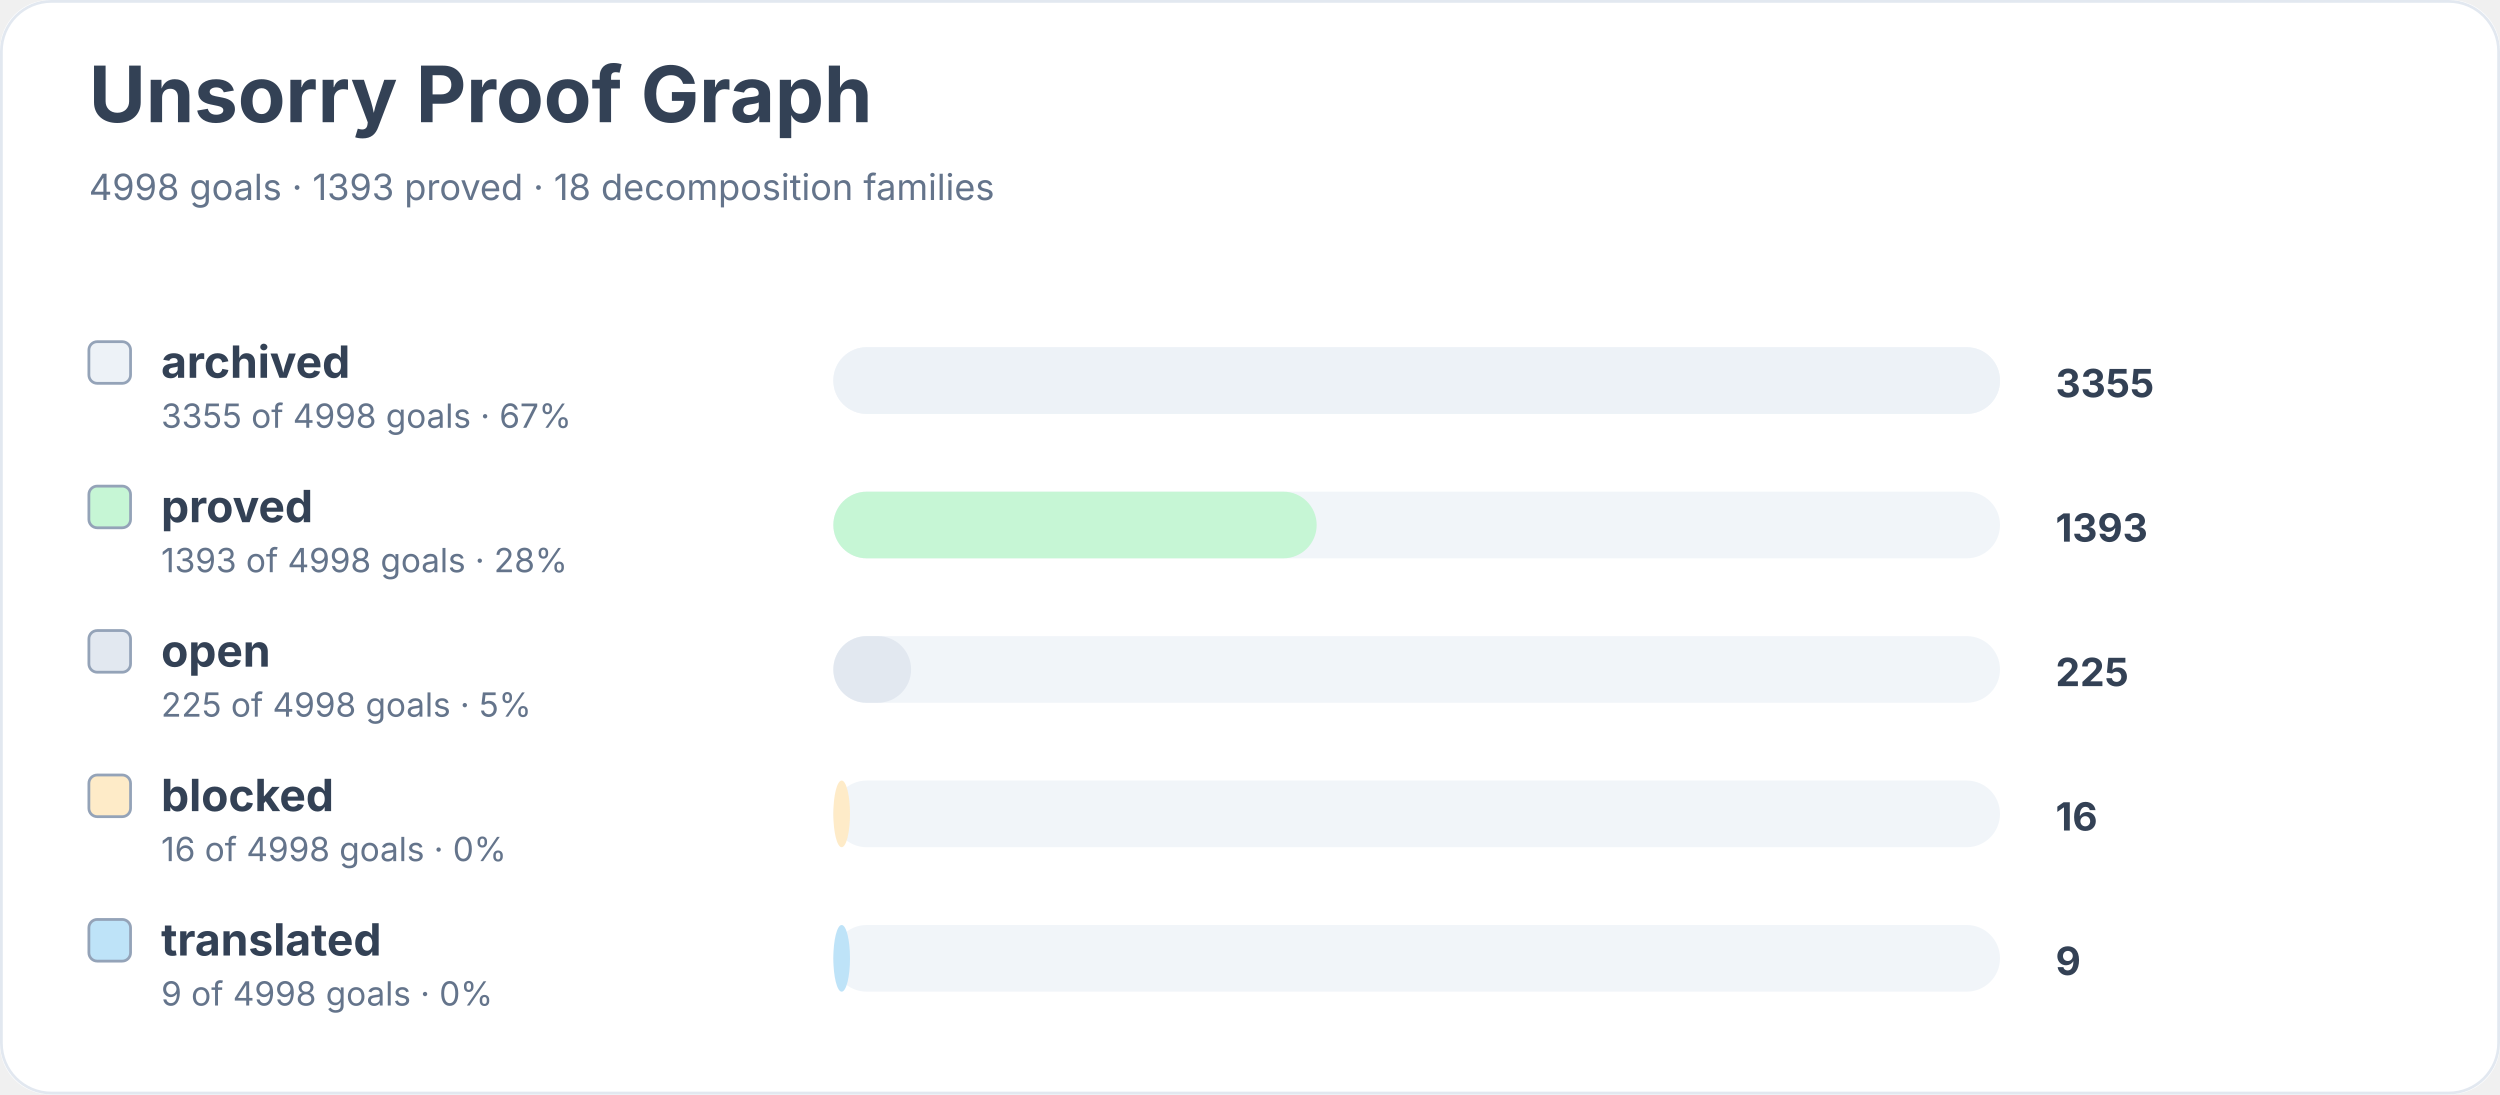
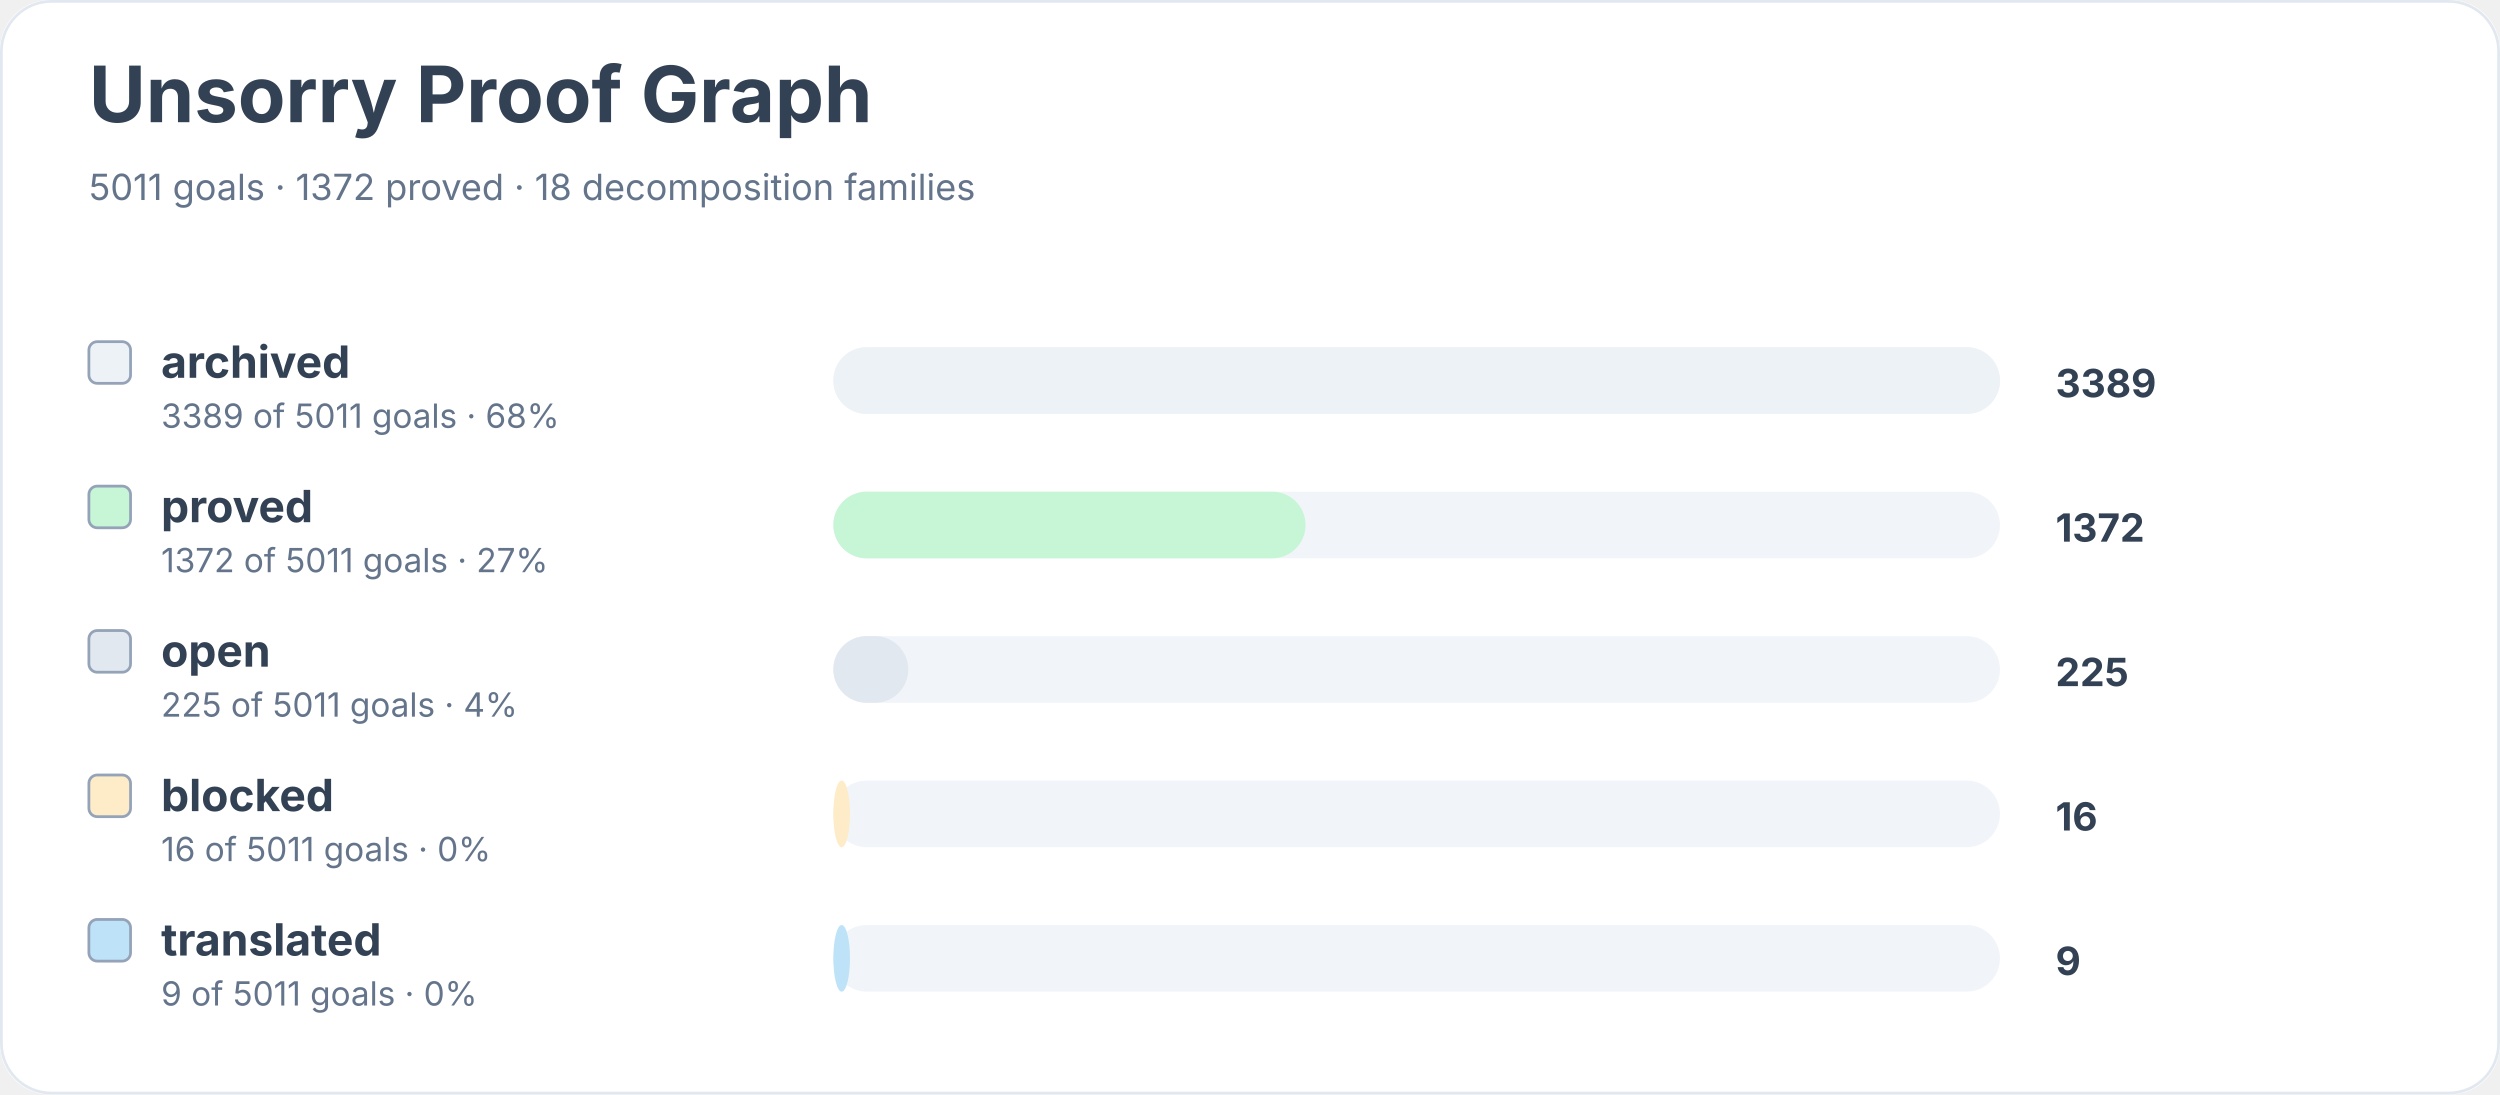
<svg xmlns="http://www.w3.org/2000/svg" width="900" height="394" viewBox="0 0 900 394" role="img" aria-labelledby="title desc">
  <rect width="900" height="100%" rx="18" fill="#ffffff" />
  <rect x="0.5" y="0.5" width="899" height="393" rx="18" fill="none" stroke="#e2e8f0" />
  <text x="32" y="44" font-family="Inter, system-ui, sans-serif" font-size="28" font-weight="700" fill="#334155">Unsorry Proof Graph</text>
-   <text x="32" y="72" font-family="Inter, system-ui, sans-serif" font-size="13" fill="#64748b">4998 goals · 1393 proved · 18 decomposition families</text>
+   <text x="32" y="72" font-family="Inter, system-ui, sans-serif" font-size="13" fill="#64748b">5011 goals · 1372 proved · 18 decomposition families</text>
  <rect x="32" y="123" width="15" height="15" rx="3" fill="#edf2f7" stroke="#94a3b8" />
  <text x="58" y="136" font-family="Inter, system-ui, sans-serif" font-size="16" font-weight="650" fill="#334155">archived</text>
-   <text x="58" y="154" font-family="Inter, system-ui, sans-serif" font-size="12" fill="#64748b">3355 of 4998 goals · 67%</text>
+   <text x="58" y="154" font-family="Inter, system-ui, sans-serif" font-size="12" fill="#64748b">3389 of 5011 goals · 68%</text>
  <rect x="300" y="125" width="420" height="24" rx="12" fill="#f1f5f9" />
  <rect x="300" y="125" width="420" height="24" rx="12" fill="#edf2f7" />
-   <text x="740" y="143" font-family="Inter, system-ui, sans-serif" font-size="14" font-weight="700" fill="#334155">3355</text>
+   <text x="740" y="143" font-family="Inter, system-ui, sans-serif" font-size="14" font-weight="700" fill="#334155">3389</text>
  <rect x="32" y="175" width="15" height="15" rx="3" fill="#c6f6d5" stroke="#94a3b8" />
  <text x="58" y="188" font-family="Inter, system-ui, sans-serif" font-size="16" font-weight="650" fill="#334155">proved</text>
-   <text x="58" y="206" font-family="Inter, system-ui, sans-serif" font-size="12" fill="#64748b">1393 of 4998 goals · 28%</text>
+   <text x="58" y="206" font-family="Inter, system-ui, sans-serif" font-size="12" fill="#64748b">1372 of 5011 goals · 27%</text>
  <rect x="300" y="177" width="420" height="24" rx="12" fill="#f1f5f9" />
-   <rect x="300" y="177" width="174" height="24" rx="12" fill="#c6f6d5" />
-   <text x="740" y="195" font-family="Inter, system-ui, sans-serif" font-size="14" font-weight="700" fill="#334155">1393</text>
+   <rect x="300" y="177" width="170" height="24" rx="12" fill="#c6f6d5" />
+   <text x="740" y="195" font-family="Inter, system-ui, sans-serif" font-size="14" font-weight="700" fill="#334155">1372</text>
  <rect x="32" y="227" width="15" height="15" rx="3" fill="#e2e8f0" stroke="#94a3b8" />
  <text x="58" y="240" font-family="Inter, system-ui, sans-serif" font-size="16" font-weight="650" fill="#334155">open</text>
-   <text x="58" y="258" font-family="Inter, system-ui, sans-serif" font-size="12" fill="#64748b">225 of 4998 goals · 5%</text>
+   <text x="58" y="258" font-family="Inter, system-ui, sans-serif" font-size="12" fill="#64748b">225 of 5011 goals · 4%</text>
  <rect x="300" y="229" width="420" height="24" rx="12" fill="#f1f5f9" />
-   <rect x="300" y="229" width="28" height="24" rx="12" fill="#e2e8f0" />
+   <rect x="300" y="229" width="27" height="24" rx="12" fill="#e2e8f0" />
  <text x="740" y="247" font-family="Inter, system-ui, sans-serif" font-size="14" font-weight="700" fill="#334155">225</text>
  <rect x="32" y="279" width="15" height="15" rx="3" fill="#feebc8" stroke="#94a3b8" />
  <text x="58" y="292" font-family="Inter, system-ui, sans-serif" font-size="16" font-weight="650" fill="#334155">blocked</text>
-   <text x="58" y="310" font-family="Inter, system-ui, sans-serif" font-size="12" fill="#64748b">16 of 4998 goals · 0%</text>
+   <text x="58" y="310" font-family="Inter, system-ui, sans-serif" font-size="12" fill="#64748b">16 of 5011 goals · 0%</text>
  <rect x="300" y="281" width="420" height="24" rx="12" fill="#f1f5f9" />
  <rect x="300" y="281" width="6" height="24" rx="12" fill="#feebc8" />
  <text x="740" y="299" font-family="Inter, system-ui, sans-serif" font-size="14" font-weight="700" fill="#334155">16</text>
  <rect x="32" y="331" width="15" height="15" rx="3" fill="#bee3f8" stroke="#94a3b8" />
  <text x="58" y="344" font-family="Inter, system-ui, sans-serif" font-size="16" font-weight="650" fill="#334155">translated</text>
-   <text x="58" y="362" font-family="Inter, system-ui, sans-serif" font-size="12" fill="#64748b">9 of 4998 goals · 0%</text>
+   <text x="58" y="362" font-family="Inter, system-ui, sans-serif" font-size="12" fill="#64748b">9 of 5011 goals · 0%</text>
  <rect x="300" y="333" width="420" height="24" rx="12" fill="#f1f5f9" />
  <rect x="300" y="333" width="6" height="24" rx="12" fill="#bee3f8" />
  <text x="740" y="351" font-family="Inter, system-ui, sans-serif" font-size="14" font-weight="700" fill="#334155">9</text>
</svg>
